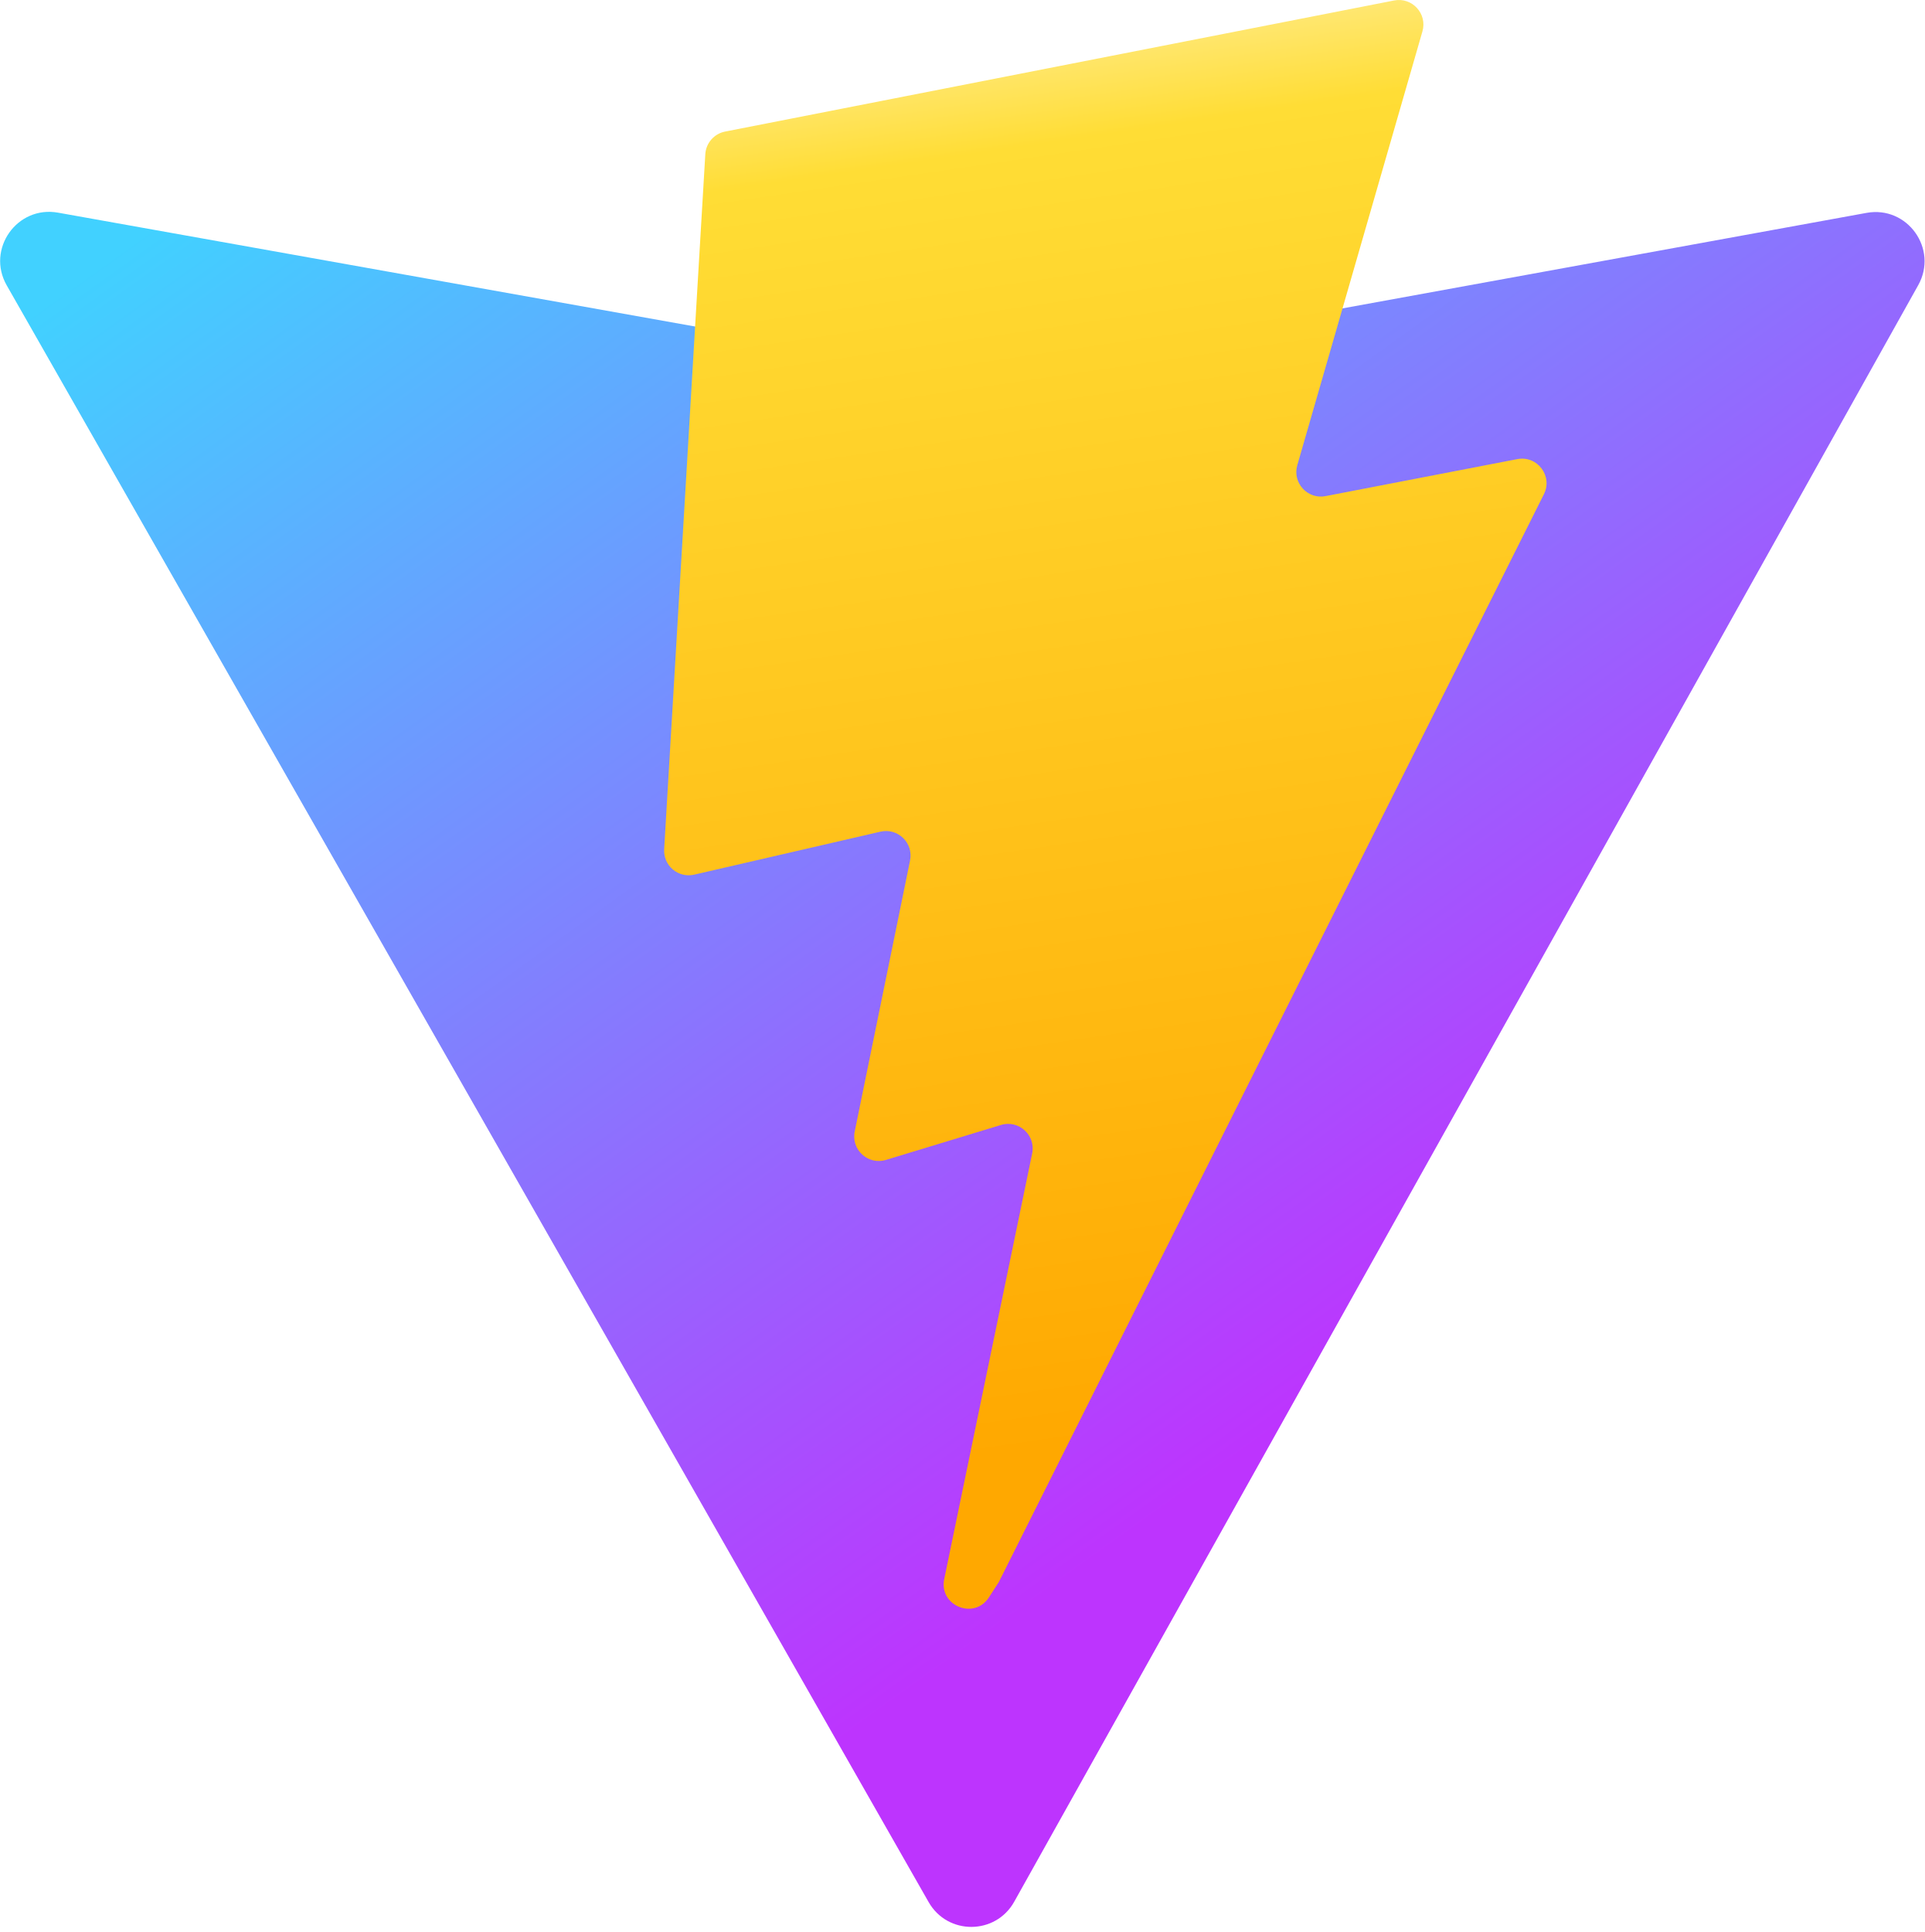
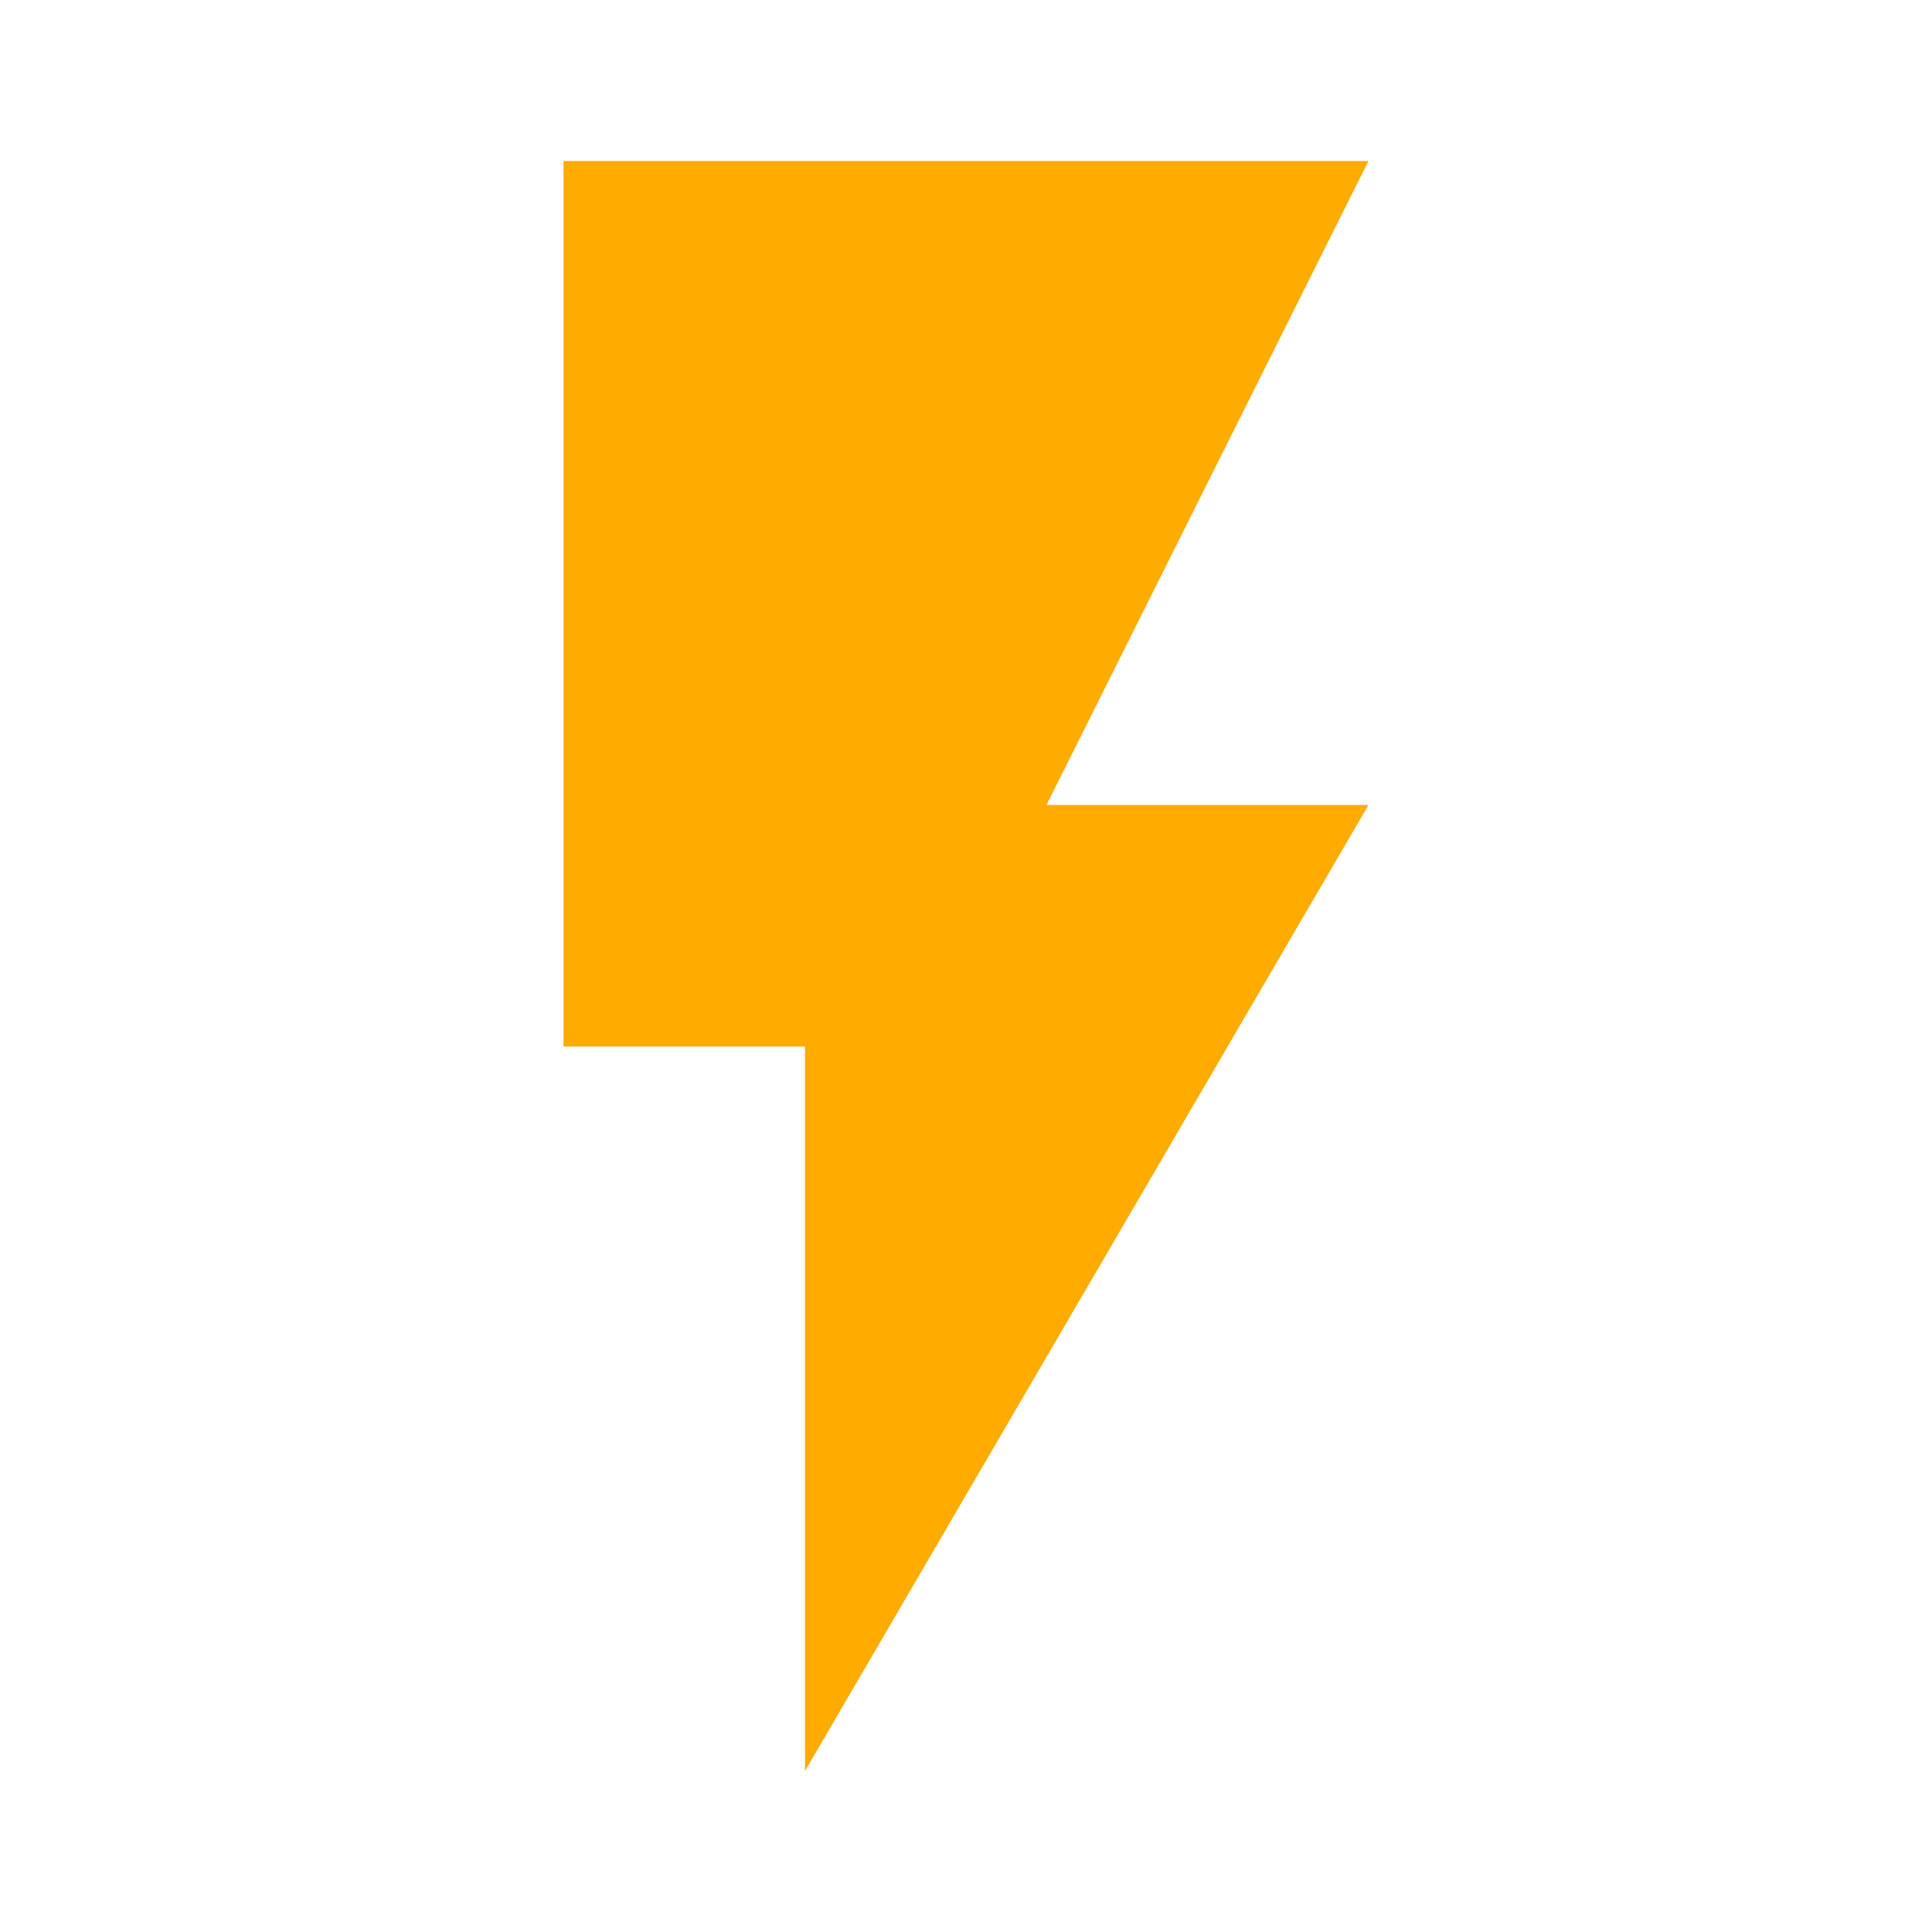
- <svg xmlns="http://www.w3.org/2000/svg" aria-hidden="true" role="img" class="iconify iconify--logos" width="31.88" height="32" preserveAspectRatio="xMidYMid meet" viewBox="0 0 256 257">
-   <defs>
-     <linearGradient id="IconifyId1813088fe1fbc01fb466" x1="-.828%" x2="57.636%" y1="7.652%" y2="78.411%">
-       <stop offset="0%" stop-color="#41D1FF" />
-       <stop offset="100%" stop-color="#BD34FE" />
-     </linearGradient>
-     <linearGradient id="IconifyId1813088fe1fbc01fb467" x1="43.376%" x2="50.316%" y1="2.242%" y2="89.03%">
-       <stop offset="0%" stop-color="#FFEA83" />
-       <stop offset="8.333%" stop-color="#FFDD35" />
-       <stop offset="100%" stop-color="#FFA800" />
-     </linearGradient>
-   </defs>
-   <path fill="url(#IconifyId1813088fe1fbc01fb466)" d="M255.153 37.938L134.897 252.976c-2.483 4.44-8.862 4.466-11.382.048L.875 37.958c-2.746-4.814 1.371-10.646 6.827-9.67l120.385 21.517a6.537 6.537 0 0 0 2.322-.004l117.867-21.483c5.438-.991 9.574 4.796 6.877 9.62Z" />
-   <path fill="url(#IconifyId1813088fe1fbc01fb467)" d="M185.432.063L96.44 17.501a3.268 3.268 0 0 0-2.634 3.014l-5.474 92.456a3.268 3.268 0 0 0 3.997 3.378l24.777-5.718c2.318-.535 4.413 1.507 3.936 3.838l-7.361 36.047c-.495 2.426 1.782 4.5 4.151 3.78l15.304-4.649c2.372-.72 4.652 1.36 4.15 3.788l-11.698 56.621c-.732 3.542 3.979 5.473 5.943 2.437l1.313-2.028l72.516-144.72c1.215-2.423-.88-5.186-3.54-4.672l-25.505 4.922c-2.396.462-4.435-1.77-3.759-4.114l16.646-57.705c.677-2.35-1.37-4.583-3.769-4.113Z" />
+ <svg xmlns="http://www.w3.org/2000/svg" viewBox="0 0 24 24">
+   <path d="M7 2v11h3v9l7-12h-4l4-8H7z" style="fill:#ffab00" />
</svg>
